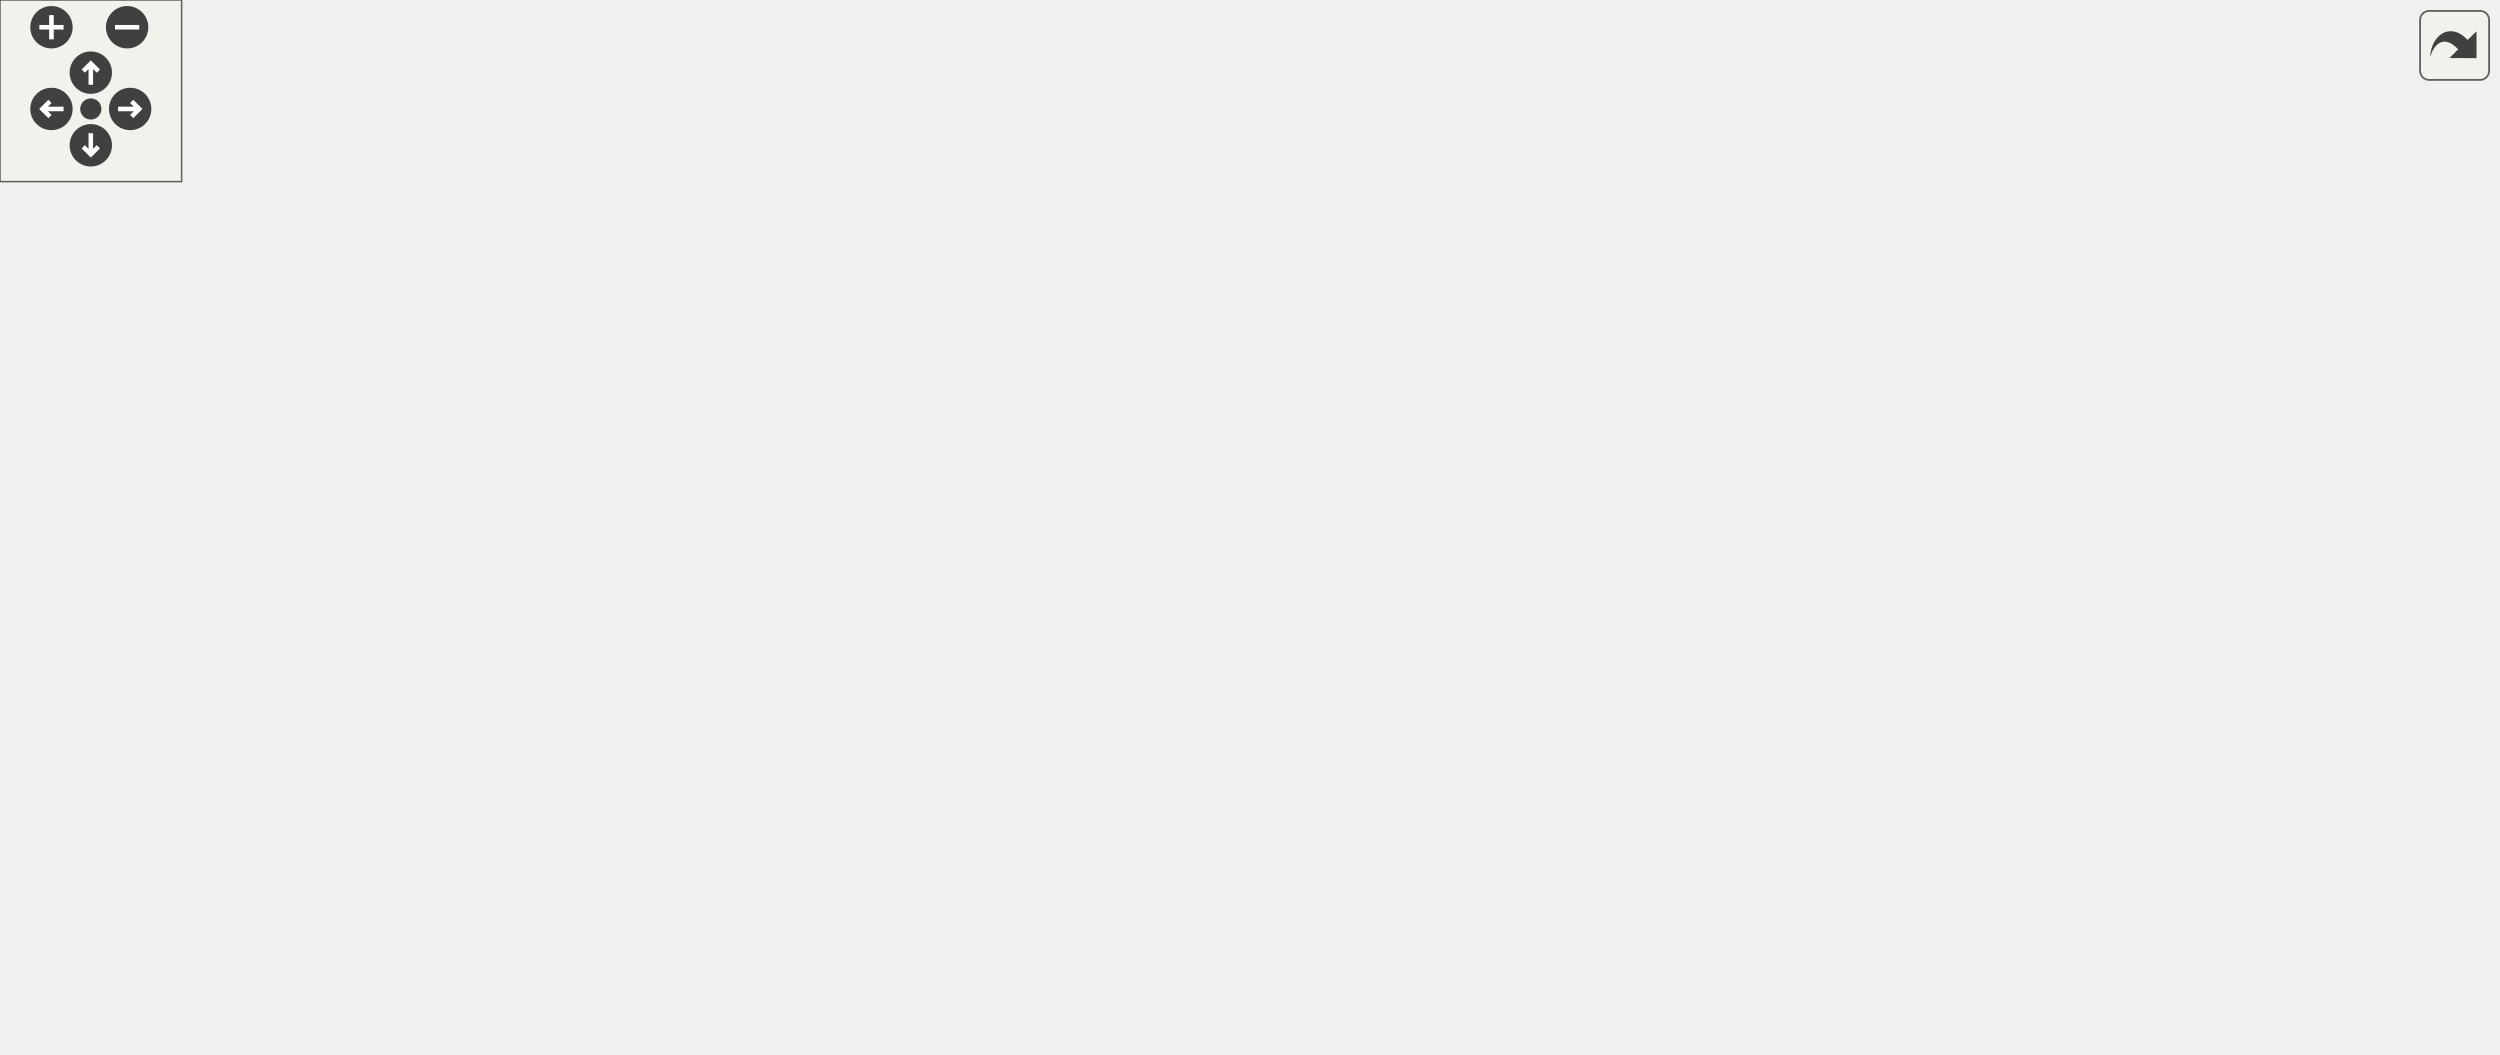
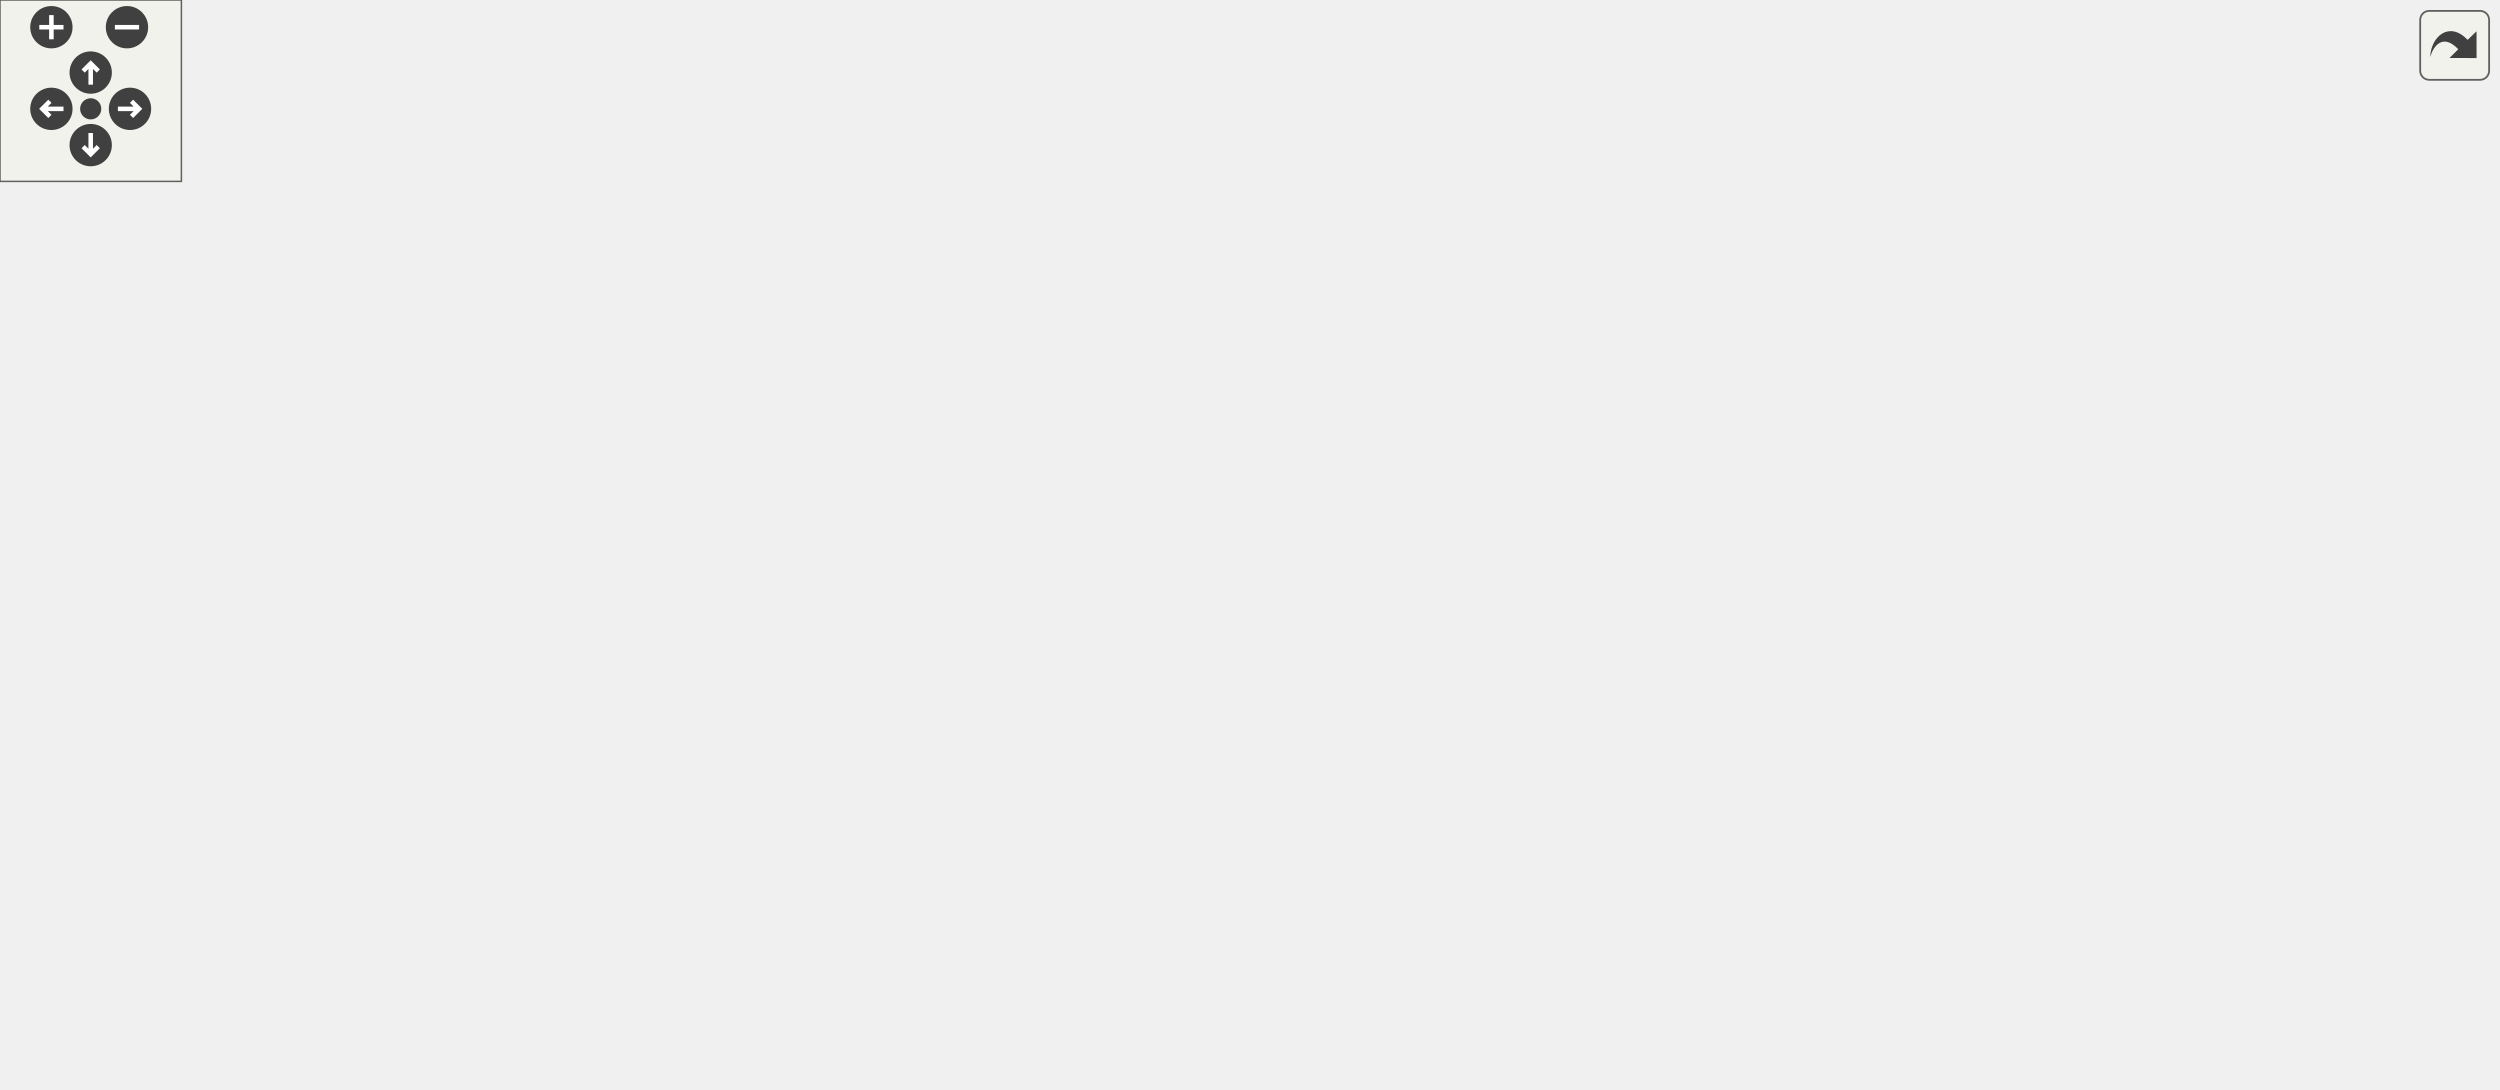
<svg xmlns="http://www.w3.org/2000/svg" xmlns:xlink="http://www.w3.org/1999/xlink" id="main" version="1.1" xml:space="preserve">
  <style type="text/css">
.edge:hover path { stroke: red; }
.edge:hover polygon { stroke: red; fill: red; }
</style>
  <defs>
    <circle id="rim" cx="0" cy="0" r="7" />
    <circle id="rim2" cx="0" cy="0" r="3.5" />
    <g id="zoomPlus">
      <use xlink:href="#rim" fill="#404040">
        <set attributeName="fill" to="#808080" begin="zoomplus.mouseover" end="zoomplus.mouseout" />
      </use>
      <path d="M-4,0h8M0,-4v8" fill="none" stroke="white" stroke-width="1.5" pointer-events="none" />
    </g>
    <g id="zoomMin">
      <use xlink:href="#rim" fill="#404040">
        <set attributeName="fill" to="#808080" begin="zoomminus.mouseover" end="zoomminus.mouseout" />
      </use>
      <path d="M-4,0h8" fill="none" stroke="white" stroke-width="1.5" pointer-events="none" />
    </g>
    <g id="dirArrow">
      <path fill="none" stroke="white" stroke-width="1.5" d="M0,-3.0v7 M-2.5,-0.5L0,-3.0L2.5,-0.5" />
    </g>
    <g id="resetDef">
      <use xlink:href="#rim2" fill="#404040">
        <set attributeName="fill" to="#808080" begin="reset.mouseover" end="reset.mouseout" />
      </use>
    </g>
  </defs>
  <svg id="graph" class="graph">
    <g id="viewport">
      <g id="node1" class="node">
        <polygon fill="#bfbfbf" stroke="black" points="300.5,-0.5 300.5,-19.5 359.5,-19.5 359.5,-0.5 300.5,-0.5" />
        <text text-anchor="middle" x="330" y="-7.5" font-family="Helvetica,sans-Serif" font-size="10.00">Spectator</text>
      </g>
      <g id="node2" class="node">
        <g id="a_node2">
          <a xlink:href="../../d1/d37/classClient.html" target="_top" xlink:title="Client">
            <polygon fill="none" stroke="black" points="309,-58.5 309,-77.5 351,-77.5 351,-58.5 309,-58.5" />
            <text text-anchor="middle" x="330" y="-65.5" font-family="Helvetica,sans-Serif" font-size="10.00">Client</text>
          </a>
        </g>
      </g>
      <g id="edge1" class="edge">
        <path fill="none" stroke="midnightblue" d="M330,-47.953C330,-38.288 330,-27.031 330,-19.505" />
        <polygon fill="midnightblue" stroke="midnightblue" points="326.5,-48.25 330,-58.25 333.5,-48.25 326.5,-48.25" />
      </g>
      <g id="node3" class="node">
        <g id="a_node3">
          <a xlink:href="../../d8/d4b/classObject.html" target="_top" xlink:title="Object">
-             <polygon fill="none" stroke="black" points="-0.5,-268.5 -0.5,-287.5 44.5,-287.5 44.5,-268.5 -0.5,-268.5" />
-             <text text-anchor="middle" x="22" y="-275.5" font-family="Helvetica,sans-Serif" font-size="10.00">Object</text>
+             <polygon fill="none" stroke="black" points="-0.5,-280.5 -0.5,-299.5 44.5,-299.5 44.5,-280.5 -0.5,-280.5" />
+             <text text-anchor="middle" x="22" y="-287.5" font-family="Helvetica,sans-Serif" font-size="10.00">Object</text>
          </a>
        </g>
      </g>
      <g id="edge2" class="edge">
-         <path fill="none" stroke="midnightblue" d="M19.618,-258.092C16.095,-220.791 14.299,-137.735 61,-96 79.374,-79.58 248.616,-71.93 308.845,-69.712" />
-         <polygon fill="midnightblue" stroke="midnightblue" points="16.147,-258.544 20.715,-268.103 23.105,-257.781 16.147,-258.544" />
+         <path fill="none" stroke="midnightblue" d="M19.121,-270.494C14.244,-231.648 9.256,-141.452 59,-96 77.325,-79.256 247.945,-71.814 308.67,-69.68" />
+         <polygon fill="midnightblue" stroke="midnightblue" points="15.656,-270.986 20.509,-280.404 22.588,-270.015 15.656,-270.986" />
      </g>
      <g id="node4" class="node">
-         <polygon fill="none" stroke="#bfbfbf" points="62.5,-268.5 62.5,-287.5 103.5,-287.5 103.5,-268.5 62.5,-268.5" />
-         <text text-anchor="middle" x="83" y="-275.5" font-family="Helvetica,sans-Serif" font-size="10.00">string</text>
+         <polygon fill="none" stroke="#bfbfbf" points="62.5,-280.5 62.5,-299.5 103.5,-299.5 103.5,-280.5 62.5,-280.5" />
+         <text text-anchor="middle" x="83" y="-287.5" font-family="Helvetica,sans-Serif" font-size="10.00">string</text>
      </g>
      <g id="edge3" class="edge">
-         <path fill="none" stroke="#9a32cd" stroke-dasharray="5,2" d="M77.112,-258.599C66.741,-222.206 50.045,-140.697 92,-96 106.728,-80.309 253.248,-72.34 308.798,-69.864" />
-         <polygon fill="#9a32cd" stroke="#9a32cd" points="73.817,-259.792 80.056,-268.354 80.518,-257.77 73.817,-259.792" />
-         <text text-anchor="middle" x="145" y="-225.5" font-family="Helvetica,sans-Serif" font-size="10.00"> netaddress</text>
-         <text text-anchor="middle" x="145" y="-214.5" font-family="Helvetica,sans-Serif" font-size="10.00">cvar_g_xonoticversion</text>
-         <text text-anchor="middle" x="145" y="-203.5" font-family="Helvetica,sans-Serif" font-size="10.00">crypto_idfp</text>
-         <text text-anchor="middle" x="145" y="-192.5" font-family="Helvetica,sans-Serif" font-size="10.00">playermodel</text>
-         <text text-anchor="middle" x="145" y="-181.5" font-family="Helvetica,sans-Serif" font-size="10.00">cvar_cl_weaponpriority</text>
-         <text text-anchor="middle" x="145" y="-170.5" font-family="Helvetica,sans-Serif" font-size="10.00">crypto_signmethod</text>
-         <text text-anchor="middle" x="145" y="-159.5" font-family="Helvetica,sans-Serif" font-size="10.00">crypto_keyfp</text>
-         <text text-anchor="middle" x="145" y="-148.5" font-family="Helvetica,sans-Serif" font-size="10.00">netname</text>
-         <text text-anchor="middle" x="145" y="-137.5" font-family="Helvetica,sans-Serif" font-size="10.00">cvar_cl_physics</text>
-         <text text-anchor="middle" x="145" y="-126.5" font-family="Helvetica,sans-Serif" font-size="10.00">weaponorder_byimpulse</text>
-         <text text-anchor="middle" x="145" y="-115.5" font-family="Helvetica,sans-Serif" font-size="10.00">...</text>
+         <path fill="none" stroke="#9a32cd" stroke-dasharray="5,2" d="M76.834,-270.439C65.428,-232.211 46.067,-144.246 91,-96 105.728,-80.187 252.902,-72.293 308.702,-69.851" />
+         <polygon fill="#9a32cd" stroke="#9a32cd" points="73.57,-271.73 79.909,-280.219 80.248,-269.63 73.57,-271.73" />
+         <text text-anchor="middle" x="144" y="-231.5" font-family="Helvetica,sans-Serif" font-size="10.00"> netaddress</text>
+         <text text-anchor="middle" x="144" y="-220.5" font-family="Helvetica,sans-Serif" font-size="10.00">cvar_g_xonoticversion</text>
+         <text text-anchor="middle" x="144" y="-209.5" font-family="Helvetica,sans-Serif" font-size="10.00">crypto_idfp</text>
+         <text text-anchor="middle" x="144" y="-198.5" font-family="Helvetica,sans-Serif" font-size="10.00">playermodel</text>
+         <text text-anchor="middle" x="144" y="-187.5" font-family="Helvetica,sans-Serif" font-size="10.00">cvar_cl_weaponpriority</text>
+         <text text-anchor="middle" x="144" y="-176.5" font-family="Helvetica,sans-Serif" font-size="10.00">crypto_signmethod</text>
+         <text text-anchor="middle" x="144" y="-165.5" font-family="Helvetica,sans-Serif" font-size="10.00">crypto_keyfp</text>
+         <text text-anchor="middle" x="144" y="-154.5" font-family="Helvetica,sans-Serif" font-size="10.00">netname</text>
+         <text text-anchor="middle" x="144" y="-143.5" font-family="Helvetica,sans-Serif" font-size="10.00">cvar_cl_physics</text>
+         <text text-anchor="middle" x="144" y="-132.5" font-family="Helvetica,sans-Serif" font-size="10.00">weaponorder_byimpulse</text>
+         <text text-anchor="middle" x="144" y="-121.5" font-family="Helvetica,sans-Serif" font-size="10.00">...</text>
      </g>
      <g id="node5" class="node">
-         <polygon fill="none" stroke="#bfbfbf" points="191.5,-268.5 191.5,-287.5 232.5,-287.5 232.5,-268.5 191.5,-268.5" />
-         <text text-anchor="middle" x="212" y="-275.5" font-family="Helvetica,sans-Serif" font-size="10.00">entity</text>
+         <polygon fill="none" stroke="#bfbfbf" points="191.5,-280.5 191.5,-299.5 232.5,-299.5 232.5,-280.5 191.5,-280.5" />
+         <text text-anchor="middle" x="212" y="-287.5" font-family="Helvetica,sans-Serif" font-size="10.00">entity</text>
      </g>
      <g id="edge4" class="edge">
-         <path fill="none" stroke="#9a32cd" stroke-dasharray="5,2" d="M207.721,-258.008C200.77,-221.827 191.482,-142.485 231,-96 250.155,-73.468 286.095,-68.805 308.998,-68.31" />
-         <polygon fill="#9a32cd" stroke="#9a32cd" points="204.366,-259.066 209.83,-268.143 211.219,-257.639 204.366,-259.066" />
-         <text text-anchor="middle" x="278.5" y="-198" font-family="Helvetica,sans-Serif" font-size="10.00"> scorekeeper</text>
-         <text text-anchor="middle" x="278.5" y="-187" font-family="Helvetica,sans-Serif" font-size="10.00">accuracy</text>
-         <text text-anchor="middle" x="278.5" y="-176" font-family="Helvetica,sans-Serif" font-size="10.00">teamkill_soundsource</text>
-         <text text-anchor="middle" x="278.5" y="-165" font-family="Helvetica,sans-Serif" font-size="10.00">active_minigame</text>
-         <text text-anchor="middle" x="278.5" y="-154" font-family="Helvetica,sans-Serif" font-size="10.00">clientdata</text>
-         <text text-anchor="middle" x="278.5" y="-143" font-family="Helvetica,sans-Serif" font-size="10.00">cursor_trace_ent</text>
+         <path fill="none" stroke="#9a32cd" stroke-dasharray="5,2" d="M207.595,-270.328C199.874,-232.545 188.474,-146.352 231,-96 250.082,-73.407 286.044,-68.761 308.971,-68.287" />
+         <polygon fill="#9a32cd" stroke="#9a32cd" points="204.245,-271.39 209.81,-280.406 211.082,-269.888 204.245,-271.39" />
+         <text text-anchor="middle" x="278.5" y="-204" font-family="Helvetica,sans-Serif" font-size="10.00"> scorekeeper</text>
+         <text text-anchor="middle" x="278.5" y="-193" font-family="Helvetica,sans-Serif" font-size="10.00">accuracy</text>
+         <text text-anchor="middle" x="278.5" y="-182" font-family="Helvetica,sans-Serif" font-size="10.00">teamkill_soundsource</text>
+         <text text-anchor="middle" x="278.5" y="-171" font-family="Helvetica,sans-Serif" font-size="10.00">active_minigame</text>
+         <text text-anchor="middle" x="278.5" y="-160" font-family="Helvetica,sans-Serif" font-size="10.00">clientdata</text>
+         <text text-anchor="middle" x="278.5" y="-149" font-family="Helvetica,sans-Serif" font-size="10.00">cursor_trace_ent</text>
      </g>
      <g id="node6" class="node">
-         <polygon fill="none" stroke="#bfbfbf" points="308,-268.5 308,-287.5 352,-287.5 352,-268.5 308,-268.5" />
-         <text text-anchor="middle" x="330" y="-275.5" font-family="Helvetica,sans-Serif" font-size="10.00">vector</text>
+         <polygon fill="none" stroke="#bfbfbf" points="308,-280.5 308,-299.5 352,-299.5 352,-280.5 308,-280.5" />
+         <text text-anchor="middle" x="330" y="-287.5" font-family="Helvetica,sans-Serif" font-size="10.00">vector</text>
      </g>
      <g id="edge5" class="edge">
-         <path fill="none" stroke="#9a32cd" stroke-dasharray="5,2" d="M330,-258.302C330,-214.934 330,-108.824 330,-77.71" />
-         <polygon fill="#9a32cd" stroke="#9a32cd" points="326.5,-258.327 330,-268.327 333.5,-258.327 326.5,-258.327" />
-         <text text-anchor="middle" x="375.5" y="-203.5" font-family="Helvetica,sans-Serif" font-size="10.00"> movement</text>
-         <text text-anchor="middle" x="375.5" y="-192.5" font-family="Helvetica,sans-Serif" font-size="10.00">cursor_trace_start</text>
-         <text text-anchor="middle" x="375.5" y="-181.5" font-family="Helvetica,sans-Serif" font-size="10.00">v_angle</text>
-         <text text-anchor="middle" x="375.5" y="-170.5" font-family="Helvetica,sans-Serif" font-size="10.00">cursor_screen</text>
-         <text text-anchor="middle" x="375.5" y="-159.5" font-family="Helvetica,sans-Serif" font-size="10.00">v_angle_old</text>
-         <text text-anchor="middle" x="375.5" y="-148.5" font-family="Helvetica,sans-Serif" font-size="10.00">cursor_trace_endpos</text>
-         <text text-anchor="middle" x="375.5" y="-137.5" font-family="Helvetica,sans-Serif" font-size="10.00">movement_old</text>
+         <path fill="none" stroke="#9a32cd" stroke-dasharray="5,2" d="M330,-270.175C330,-224.738 330,-110.407 330,-77.804" />
+         <polygon fill="#9a32cd" stroke="#9a32cd" points="326.5,-270.376 330,-280.376 333.5,-270.376 326.5,-270.376" />
+         <text text-anchor="middle" x="375.5" y="-209.5" font-family="Helvetica,sans-Serif" font-size="10.00"> movement</text>
+         <text text-anchor="middle" x="375.5" y="-198.5" font-family="Helvetica,sans-Serif" font-size="10.00">cursor_trace_start</text>
+         <text text-anchor="middle" x="375.5" y="-187.5" font-family="Helvetica,sans-Serif" font-size="10.00">v_angle</text>
+         <text text-anchor="middle" x="375.5" y="-176.5" font-family="Helvetica,sans-Serif" font-size="10.00">cursor_screen</text>
+         <text text-anchor="middle" x="375.5" y="-165.5" font-family="Helvetica,sans-Serif" font-size="10.00">v_angle_old</text>
+         <text text-anchor="middle" x="375.5" y="-154.5" font-family="Helvetica,sans-Serif" font-size="10.00">cursor_trace_endpos</text>
+         <text text-anchor="middle" x="375.5" y="-143.5" font-family="Helvetica,sans-Serif" font-size="10.00">movement_old</text>
      </g>
      <g id="node7" class="node">
-         <polygon fill="none" stroke="#bfbfbf" points="426.5,-268.5 426.5,-287.5 461.5,-287.5 461.5,-268.5 426.5,-268.5" />
-         <text text-anchor="middle" x="444" y="-275.5" font-family="Helvetica,sans-Serif" font-size="10.00">float</text>
+         <polygon fill="none" stroke="#bfbfbf" points="426.5,-280.5 426.5,-299.5 461.5,-299.5 461.5,-280.5 426.5,-280.5" />
+         <text text-anchor="middle" x="444" y="-287.5" font-family="Helvetica,sans-Serif" font-size="10.00">float</text>
      </g>
      <g id="edge6" class="edge">
-         <path fill="none" stroke="#9a32cd" stroke-dasharray="5,2" d="M444.24,-258.383C444.386,-217.212 442.487,-120.168 422,-96 404.563,-75.43 372.353,-70.082 351.05,-68.927" />
-         <polygon fill="#9a32cd" stroke="#9a32cd" points="440.74,-258.379 444.159,-268.407 447.74,-258.436 440.74,-258.379" />
-         <text text-anchor="middle" x="499.5" y="-225.5" font-family="Helvetica,sans-Serif" font-size="10.00"> cmd_floodtime</text>
-         <text text-anchor="middle" x="499.5" y="-214.5" font-family="Helvetica,sans-Serif" font-size="10.00">taunt_soundtime</text>
-         <text text-anchor="middle" x="499.5" y="-203.5" font-family="Helvetica,sans-Serif" font-size="10.00">startplaytime</text>
-         <text text-anchor="middle" x="499.5" y="-192.5" font-family="Helvetica,sans-Serif" font-size="10.00">spectatortime</text>
-         <text text-anchor="middle" x="499.5" y="-181.5" font-family="Helvetica,sans-Serif" font-size="10.00">ping</text>
-         <text text-anchor="middle" x="499.5" y="-170.5" font-family="Helvetica,sans-Serif" font-size="10.00">teamkill_complain</text>
-         <text text-anchor="middle" x="499.5" y="-159.5" font-family="Helvetica,sans-Serif" font-size="10.00">ping_packetloss</text>
-         <text text-anchor="middle" x="499.5" y="-148.5" font-family="Helvetica,sans-Serif" font-size="10.00">teamkill_soundtime</text>
-         <text text-anchor="middle" x="499.5" y="-137.5" font-family="Helvetica,sans-Serif" font-size="10.00">cvar_cl_dodging_timeout</text>
-         <text text-anchor="middle" x="499.5" y="-126.5" font-family="Helvetica,sans-Serif" font-size="10.00">cvar_cl_handicap</text>
-         <text text-anchor="middle" x="499.5" y="-115.5" font-family="Helvetica,sans-Serif" font-size="10.00">...</text>
+         <path fill="none" stroke="#9a32cd" stroke-dasharray="5,2" d="M444.407,-270.033C444.943,-226.666 443.876,-122.003 422,-96 404.64,-75.365 372.41,-70.034 351.081,-68.901" />
+         <polygon fill="#9a32cd" stroke="#9a32cd" points="440.903,-270.25 444.234,-280.308 447.902,-270.368 440.903,-270.25" />
+         <text text-anchor="middle" x="499.5" y="-231.5" font-family="Helvetica,sans-Serif" font-size="10.00"> cmd_floodtime</text>
+         <text text-anchor="middle" x="499.5" y="-220.5" font-family="Helvetica,sans-Serif" font-size="10.00">taunt_soundtime</text>
+         <text text-anchor="middle" x="499.5" y="-209.5" font-family="Helvetica,sans-Serif" font-size="10.00">startplaytime</text>
+         <text text-anchor="middle" x="499.5" y="-198.5" font-family="Helvetica,sans-Serif" font-size="10.00">spectatortime</text>
+         <text text-anchor="middle" x="499.5" y="-187.5" font-family="Helvetica,sans-Serif" font-size="10.00">ping</text>
+         <text text-anchor="middle" x="499.5" y="-176.5" font-family="Helvetica,sans-Serif" font-size="10.00">teamkill_complain</text>
+         <text text-anchor="middle" x="499.5" y="-165.5" font-family="Helvetica,sans-Serif" font-size="10.00">ping_packetloss</text>
+         <text text-anchor="middle" x="499.5" y="-154.5" font-family="Helvetica,sans-Serif" font-size="10.00">teamkill_soundtime</text>
+         <text text-anchor="middle" x="499.5" y="-143.5" font-family="Helvetica,sans-Serif" font-size="10.00">cvar_cl_dodging_timeout</text>
+         <text text-anchor="middle" x="499.5" y="-132.5" font-family="Helvetica,sans-Serif" font-size="10.00">cvar_cl_handicap</text>
+         <text text-anchor="middle" x="499.5" y="-121.5" font-family="Helvetica,sans-Serif" font-size="10.00">...</text>
      </g>
      <g id="node8" class="node">
-         <polygon fill="none" stroke="#bfbfbf" points="561.5,-268.5 561.5,-287.5 590.5,-287.5 590.5,-268.5 561.5,-268.5" />
-         <text text-anchor="middle" x="576" y="-275.5" font-family="Helvetica,sans-Serif" font-size="10.00">int</text>
+         <polygon fill="none" stroke="#bfbfbf" points="561.5,-280.5 561.5,-299.5 590.5,-299.5 590.5,-280.5 561.5,-280.5" />
+         <text text-anchor="middle" x="576" y="-287.5" font-family="Helvetica,sans-Serif" font-size="10.00">int</text>
      </g>
      <g id="edge7" class="edge">
-         <path fill="none" stroke="#9a32cd" stroke-dasharray="5,2" d="M576.515,-258.13C577.227,-216.437 576.415,-118.392 554,-96 525.873,-67.901 401.503,-67.388 351.211,-68.379" />
-         <polygon fill="#9a32cd" stroke="#9a32cd" points="573.013,-258.21 576.291,-268.285 580.011,-258.365 573.013,-258.21" />
-         <text text-anchor="middle" x="619.5" y="-231" font-family="Helvetica,sans-Serif" font-size="10.00"> cvar_cl_nade_type</text>
-         <text text-anchor="middle" x="619.5" y="-220" font-family="Helvetica,sans-Serif" font-size="10.00">parm_idlesince</text>
-         <text text-anchor="middle" x="619.5" y="-209" font-family="Helvetica,sans-Serif" font-size="10.00">button10</text>
-         <text text-anchor="middle" x="619.5" y="-198" font-family="Helvetica,sans-Serif" font-size="10.00">button4</text>
-         <text text-anchor="middle" x="619.5" y="-187" font-family="Helvetica,sans-Serif" font-size="10.00">button11</text>
-         <text text-anchor="middle" x="619.5" y="-176" font-family="Helvetica,sans-Serif" font-size="10.00">button5</text>
-         <text text-anchor="start" x="577" y="-165" font-family="Helvetica,sans-Serif" font-size="10.00">specialcommand</text>
-         <text text-anchor="middle" x="619.5" y="-154" font-family="Helvetica,sans-Serif" font-size="10.00">_pos</text>
-         <text text-anchor="middle" x="619.5" y="-143" font-family="Helvetica,sans-Serif" font-size="10.00">killcount</text>
-         <text text-anchor="middle" x="619.5" y="-132" font-family="Helvetica,sans-Serif" font-size="10.00">button12</text>
-         <text text-anchor="middle" x="619.5" y="-121" font-family="Helvetica,sans-Serif" font-size="10.00">button6</text>
-         <text text-anchor="middle" x="619.5" y="-110" font-family="Helvetica,sans-Serif" font-size="10.00">...</text>
+         <path fill="none" stroke="#9a32cd" stroke-dasharray="5,2" d="M575.168,-270.301C572.938,-224.256 566.161,-108.24 554,-96 525.978,-67.796 401.546,-67.344 351.225,-68.366" />
+         <polygon fill="#9a32cd" stroke="#9a32cd" points="571.676,-270.567 575.637,-280.394 578.669,-270.242 571.676,-270.567" />
+         <text text-anchor="middle" x="617.5" y="-237" font-family="Helvetica,sans-Serif" font-size="10.00"> cvar_cl_nade_type</text>
+         <text text-anchor="middle" x="617.5" y="-226" font-family="Helvetica,sans-Serif" font-size="10.00">parm_idlesince</text>
+         <text text-anchor="middle" x="617.5" y="-215" font-family="Helvetica,sans-Serif" font-size="10.00">button10</text>
+         <text text-anchor="middle" x="617.5" y="-204" font-family="Helvetica,sans-Serif" font-size="10.00">button4</text>
+         <text text-anchor="middle" x="617.5" y="-193" font-family="Helvetica,sans-Serif" font-size="10.00">button11</text>
+         <text text-anchor="middle" x="617.5" y="-182" font-family="Helvetica,sans-Serif" font-size="10.00">button5</text>
+         <text text-anchor="start" x="575" y="-171" font-family="Helvetica,sans-Serif" font-size="10.00">specialcommand</text>
+         <text text-anchor="middle" x="617.5" y="-160" font-family="Helvetica,sans-Serif" font-size="10.00">_pos</text>
+         <text text-anchor="middle" x="617.5" y="-149" font-family="Helvetica,sans-Serif" font-size="10.00">killcount</text>
+         <text text-anchor="middle" x="617.5" y="-138" font-family="Helvetica,sans-Serif" font-size="10.00">button12</text>
+         <text text-anchor="middle" x="617.5" y="-127" font-family="Helvetica,sans-Serif" font-size="10.00">button6</text>
+         <text text-anchor="middle" x="617.5" y="-116" font-family="Helvetica,sans-Serif" font-size="10.00">...</text>
      </g>
      <g id="node9" class="node">
-         <polygon fill="none" stroke="#bfbfbf" points="666.5,-268.5 666.5,-287.5 701.5,-287.5 701.5,-268.5 666.5,-268.5" />
-         <text text-anchor="middle" x="684" y="-275.5" font-family="Helvetica,sans-Serif" font-size="10.00">bool</text>
+         <polygon fill="none" stroke="#bfbfbf" points="666.5,-280.5 666.5,-299.5 701.5,-299.5 701.5,-280.5 666.5,-280.5" />
+         <text text-anchor="middle" x="684" y="-287.5" font-family="Helvetica,sans-Serif" font-size="10.00">bool</text>
      </g>
      <g id="edge8" class="edge">
-         <path fill="none" stroke="#9a32cd" stroke-dasharray="5,2" d="M688.447,-258.263C695.992,-221.269 706.472,-138.736 662,-96 639.588,-74.463 420.649,-70.057 351.095,-69.198" />
-         <polygon fill="#9a32cd" stroke="#9a32cd" points="684.994,-257.669 686.264,-268.188 691.831,-259.173 684.994,-257.669" />
-         <text text-anchor="start" x="695" y="-242" font-family="Helvetica,sans-Serif" font-size="10.00"> cvar_cl_accuracy_data</text>
-         <text text-anchor="middle" x="760" y="-231" font-family="Helvetica,sans-Serif" font-size="10.00">_share</text>
-         <text text-anchor="middle" x="760" y="-220" font-family="Helvetica,sans-Serif" font-size="10.00">cvar_cl_jetpack_jump</text>
-         <text text-anchor="middle" x="760" y="-209" font-family="Helvetica,sans-Serif" font-size="10.00">cvar_cl_cts_noautoswitch</text>
-         <text text-anchor="middle" x="760" y="-198" font-family="Helvetica,sans-Serif" font-size="10.00">cvar_cl_newusekeysupported</text>
-         <text text-anchor="start" x="695" y="-187" font-family="Helvetica,sans-Serif" font-size="10.00">cvar_cl_movement_track</text>
-         <text text-anchor="middle" x="760" y="-176" font-family="Helvetica,sans-Serif" font-size="10.00">_canjump</text>
-         <text text-anchor="middle" x="760" y="-165" font-family="Helvetica,sans-Serif" font-size="10.00">version_mismatch</text>
-         <text text-anchor="middle" x="760" y="-154" font-family="Helvetica,sans-Serif" font-size="10.00">muted</text>
-         <text text-anchor="start" x="695" y="-143" font-family="Helvetica,sans-Serif" font-size="10.00">cvar_cl_accuracy</text>
-         <text text-anchor="middle" x="760" y="-132" font-family="Helvetica,sans-Serif" font-size="10.00">_data_receive</text>
-         <text text-anchor="middle" x="760" y="-121" font-family="Helvetica,sans-Serif" font-size="10.00">autojoin_checked</text>
-         <text text-anchor="middle" x="760" y="-110" font-family="Helvetica,sans-Serif" font-size="10.00">wasplayer</text>
-         <text text-anchor="middle" x="760" y="-99" font-family="Helvetica,sans-Serif" font-size="10.00">...</text>
+         <path fill="none" stroke="#9a32cd" stroke-dasharray="5,2" d="M688.575,-270.631C696.964,-232.049 709.853,-142.33 662,-96 639.668,-74.379 420.675,-70.031 351.101,-69.192" />
+         <polygon fill="#9a32cd" stroke="#9a32cd" points="685.142,-269.938 686.285,-280.471 691.96,-271.525 685.142,-269.938" />
+         <text text-anchor="start" x="696" y="-253.5" font-family="Helvetica,sans-Serif" font-size="10.00"> cvar_cl_accuracy_data</text>
+         <text text-anchor="middle" x="761" y="-242.5" font-family="Helvetica,sans-Serif" font-size="10.00">_share</text>
+         <text text-anchor="middle" x="761" y="-231.5" font-family="Helvetica,sans-Serif" font-size="10.00">cvar_cl_jetpack_jump</text>
+         <text text-anchor="middle" x="761" y="-220.5" font-family="Helvetica,sans-Serif" font-size="10.00">cvar_cl_cts_noautoswitch</text>
+         <text text-anchor="middle" x="761" y="-209.5" font-family="Helvetica,sans-Serif" font-size="10.00">cvar_cl_newusekeysupported</text>
+         <text text-anchor="start" x="696" y="-198.5" font-family="Helvetica,sans-Serif" font-size="10.00">cvar_cl_movement_track</text>
+         <text text-anchor="middle" x="761" y="-187.5" font-family="Helvetica,sans-Serif" font-size="10.00">_canjump</text>
+         <text text-anchor="middle" x="761" y="-176.5" font-family="Helvetica,sans-Serif" font-size="10.00">version_mismatch</text>
+         <text text-anchor="middle" x="761" y="-165.5" font-family="Helvetica,sans-Serif" font-size="10.00">muted</text>
+         <text text-anchor="start" x="696" y="-154.5" font-family="Helvetica,sans-Serif" font-size="10.00">cvar_cl_weapon_switch</text>
+         <text text-anchor="middle" x="761" y="-143.5" font-family="Helvetica,sans-Serif" font-size="10.00">_fallback_to_impulse</text>
+         <text text-anchor="start" x="696" y="-132.5" font-family="Helvetica,sans-Serif" font-size="10.00">cvar_cl_accuracy_data</text>
+         <text text-anchor="middle" x="761" y="-121.5" font-family="Helvetica,sans-Serif" font-size="10.00">_receive</text>
+         <text text-anchor="middle" x="761" y="-110.5" font-family="Helvetica,sans-Serif" font-size="10.00">autojoin_checked</text>
+         <text text-anchor="middle" x="761" y="-99.5" font-family="Helvetica,sans-Serif" font-size="10.00">...</text>
      </g>
    </g>
  </svg>
  <g id="navigator" transform="translate(0 0)" fill="#404254">
    <rect fill="#f2f5e9" fill-opacity="0.5" stroke="#606060" stroke-width=".5" x="0" y="0" width="60" height="60" />
    <use id="zoomplus" xlink:href="#zoomPlus" x="17" y="9" />
    <use id="zoomminus" xlink:href="#zoomMin" x="42" y="9" />
    <use id="reset" xlink:href="#resetDef" x="30" y="36" />
    <g id="arrowUp" xlink:href="#dirArrow" transform="translate(30 24)">
      <use xlink:href="#rim" fill="#404040">
        <set attributeName="fill" to="#808080" begin="arrowUp.mouseover" end="arrowUp.mouseout" />
      </use>
      <path fill="none" stroke="white" stroke-width="1.5" d="M0,-3.0v7 M-2.5,-0.5L0,-3.0L2.5,-0.5" />
    </g>
    <g id="arrowRight" xlink:href="#dirArrow" transform="rotate(90) translate(36 -43)">
      <use xlink:href="#rim" fill="#404040">
        <set attributeName="fill" to="#808080" begin="arrowRight.mouseover" end="arrowRight.mouseout" />
      </use>
      <path fill="none" stroke="white" stroke-width="1.5" d="M0,-3.0v7 M-2.5,-0.5L0,-3.0L2.5,-0.5" />
    </g>
    <g id="arrowDown" xlink:href="#dirArrow" transform="rotate(180) translate(-30 -48)">
      <use xlink:href="#rim" fill="#404040">
        <set attributeName="fill" to="#808080" begin="arrowDown.mouseover" end="arrowDown.mouseout" />
      </use>
      <path fill="none" stroke="white" stroke-width="1.5" d="M0,-3.0v7 M-2.5,-0.5L0,-3.0L2.5,-0.5" />
    </g>
    <g id="arrowLeft" xlink:href="#dirArrow" transform="rotate(270) translate(-36 17)">
      <use xlink:href="#rim" fill="#404040">
        <set attributeName="fill" to="#808080" begin="arrowLeft.mouseover" end="arrowLeft.mouseout" />
      </use>
      <path fill="none" stroke="white" stroke-width="1.5" d="M0,-3.0v7 M-2.5,-0.5L0,-3.0L2.5,-0.5" />
    </g>
  </g>
  <svg viewBox="0 0 15 15" width="100%" height="30px" preserveAspectRatio="xMaxYMin meet">
    <g id="arrow_out" transform="scale(0.3 0.3)">
      <a xlink:href="classSpectator__coll__graph_org.svg" target="_base">
        <rect id="button" ry="5" rx="5" y="6" x="6" height="38" width="38" fill="#f2f5e9" fill-opacity="0.5" stroke="#606060" stroke-width="1.0" />
        <path id="arrow" d="M 11.5,31.437 C 11.94,20.098 22.043,11.323 32.159,21.979 L 37.069,17.246 C 37.069,17.246 37.088,32 37.088,32 L 22.16,31.978 C 22.16,31.978 26.998,27.14 26.998,27.14 C 18.529,18.264 13.292,25.23 11.5,31.437 z" style="fill:#404040;" />
      </a>
    </g>
  </svg>
</svg>
